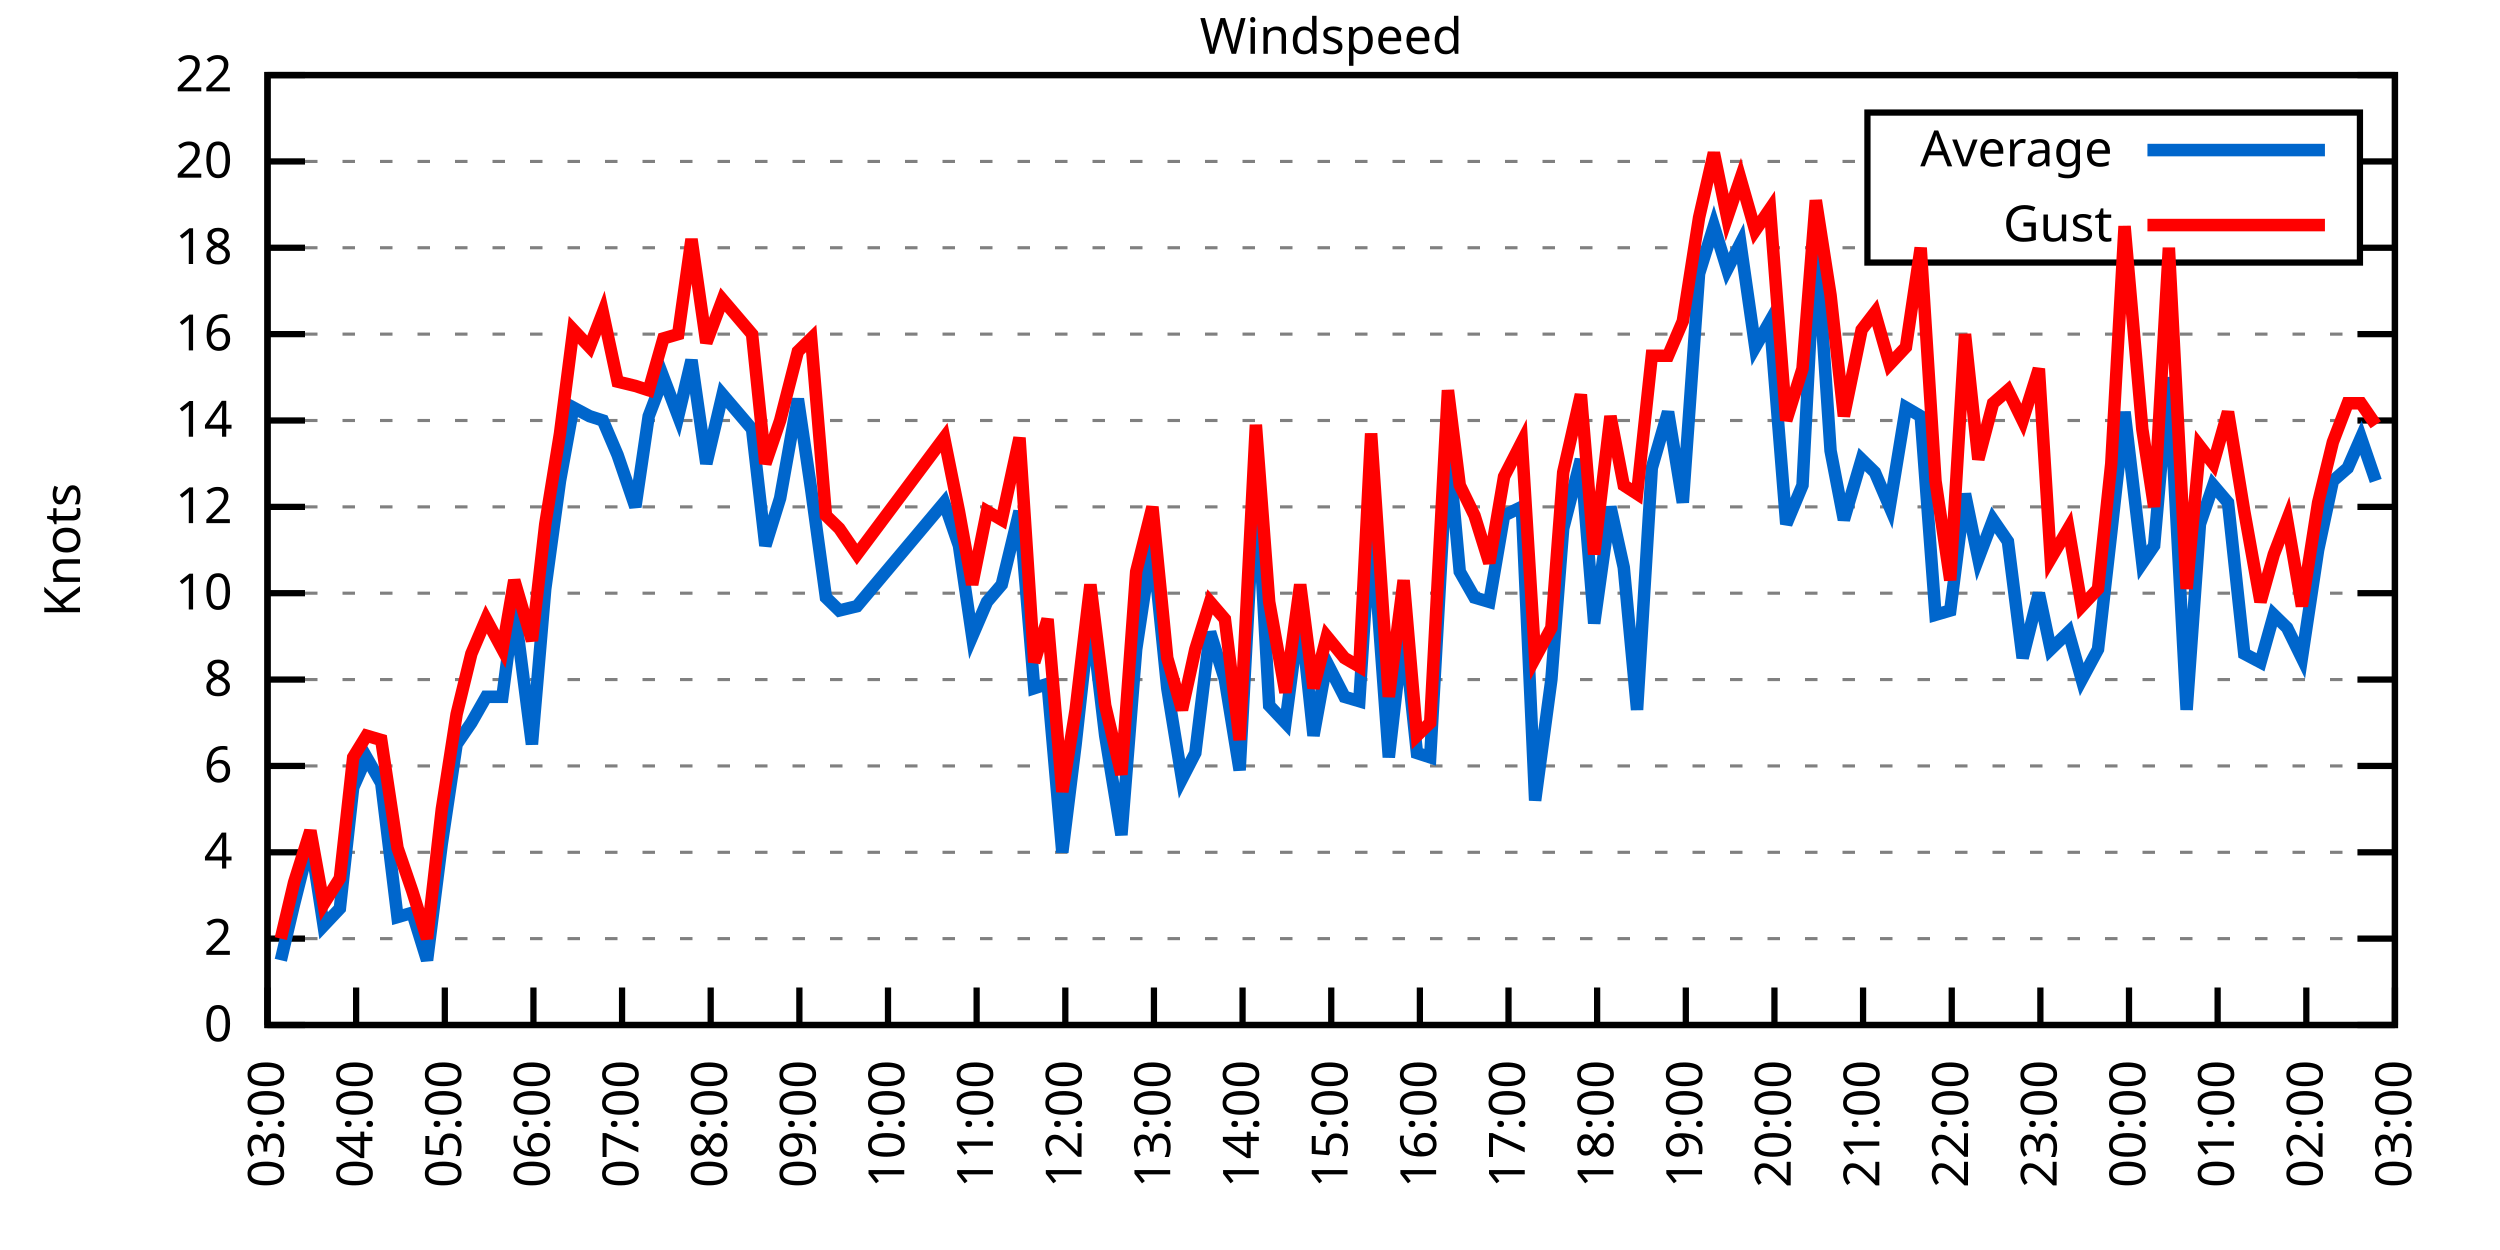
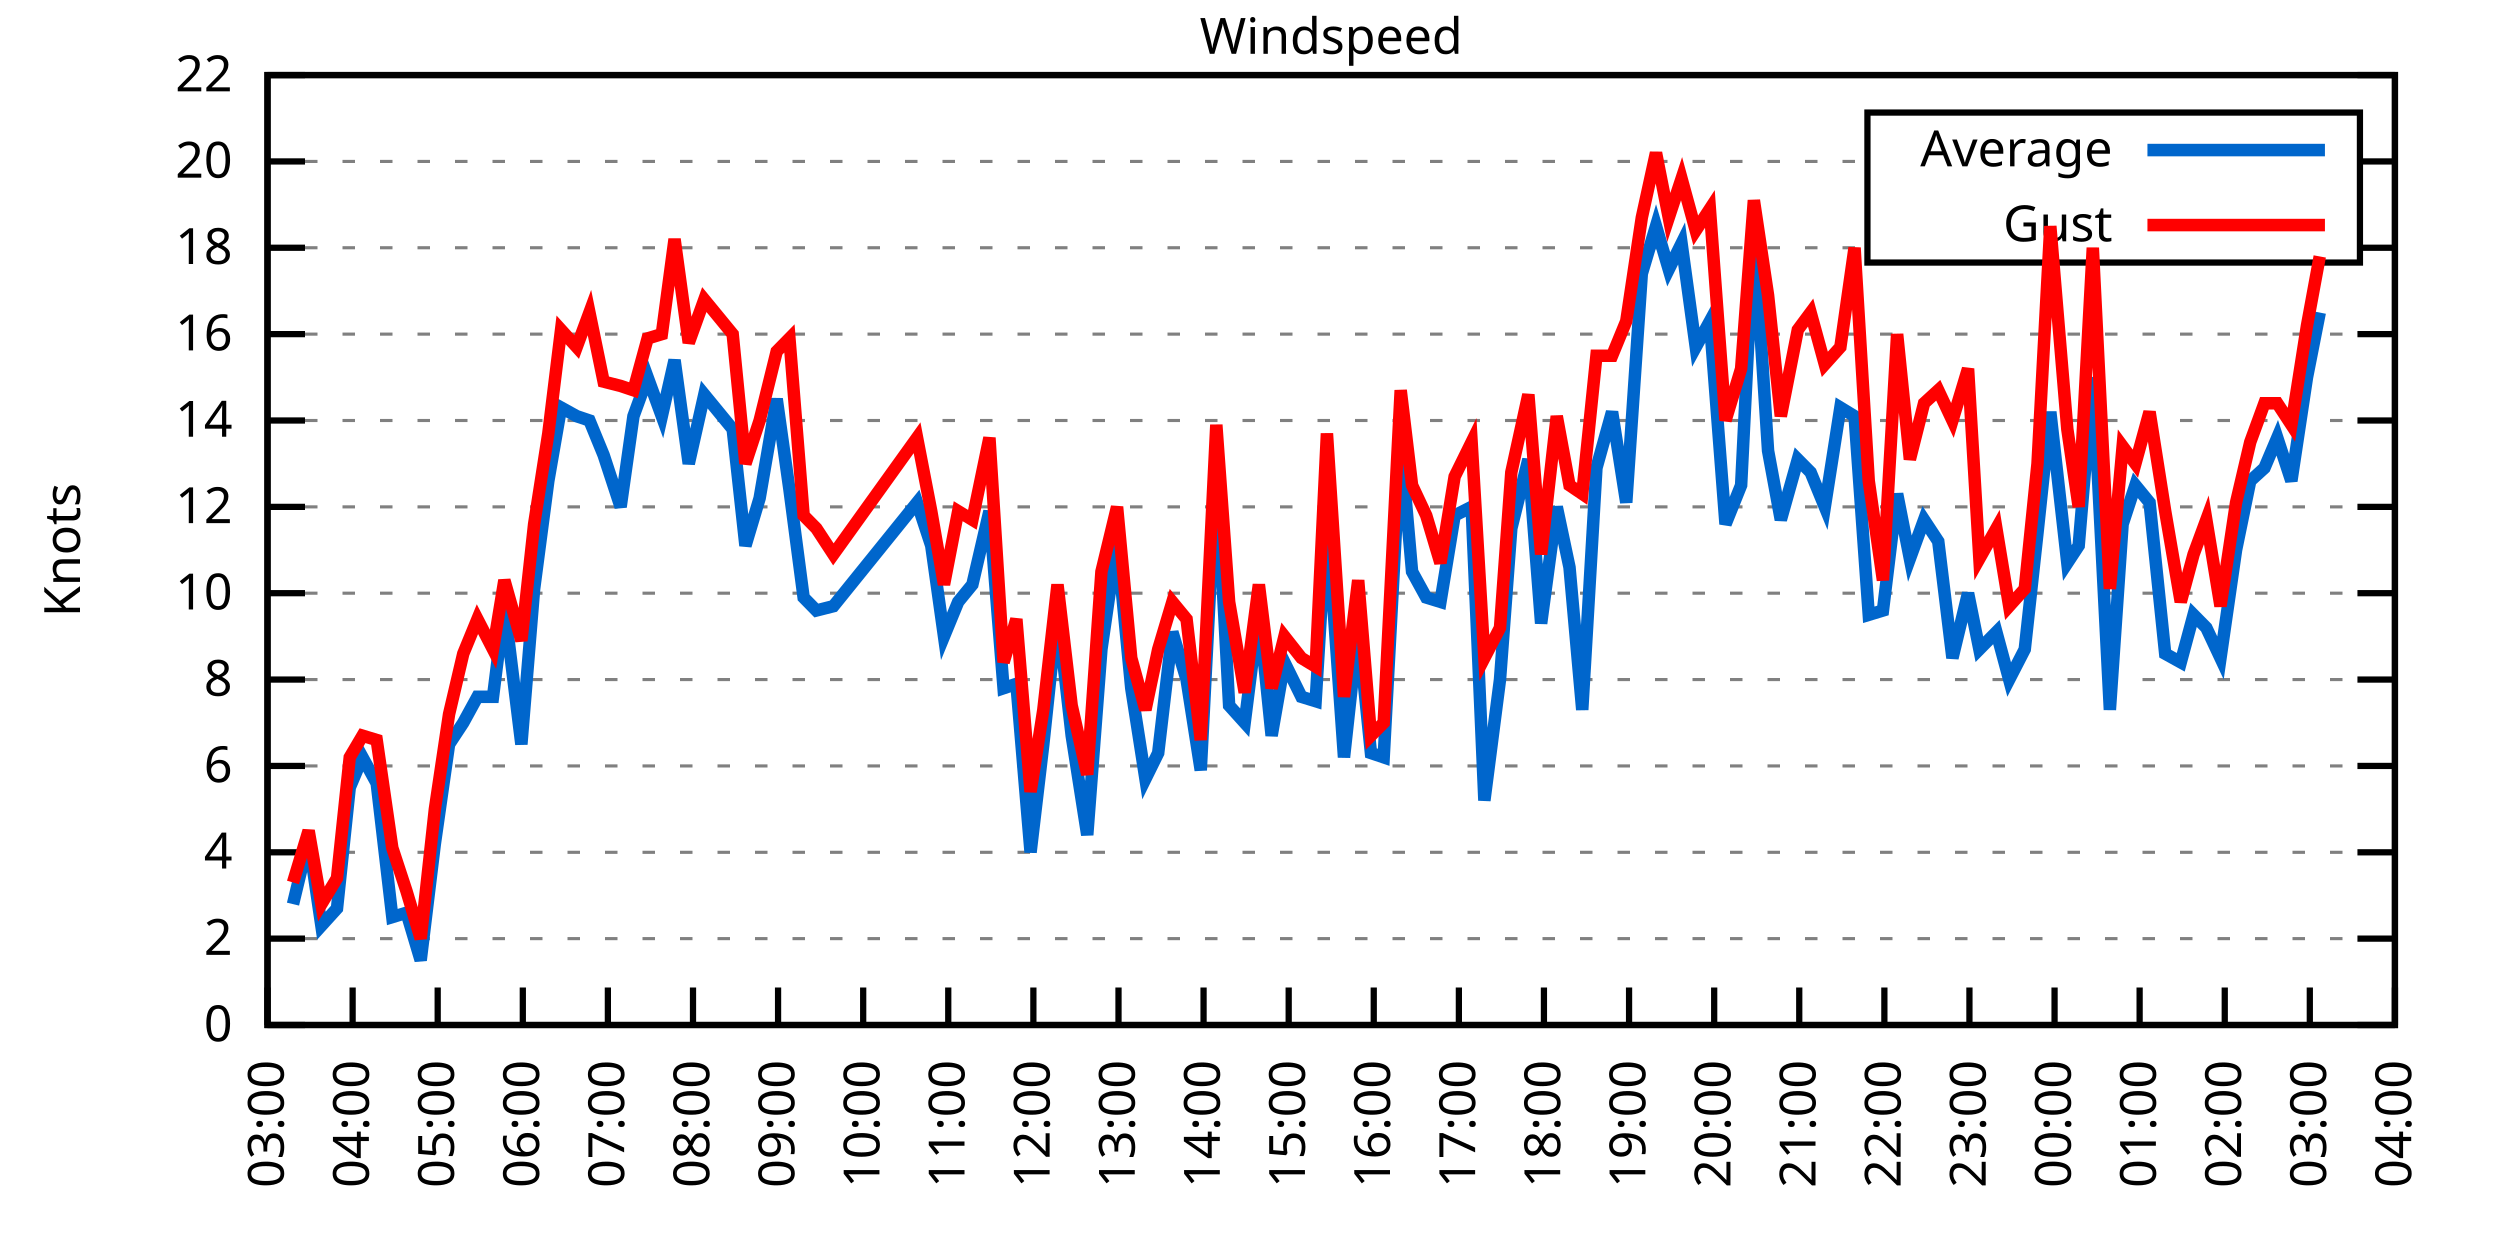
<svg xmlns="http://www.w3.org/2000/svg" xmlns:xlink="http://www.w3.org/1999/xlink" width="400" height="200" viewBox="0 0 400 200">
  <g id="gnuplot_canvas">
    <rect x="0" y="0" width="400" height="200" fill="none" />
    <defs>
      <circle id="gpDot" r="0.5" stroke-width="0.5" stroke="currentColor" />
      <path id="gpPt0" stroke-width="0.333" stroke="currentColor" d="M-1,0 h2 M0,-1 v2" />
      <path id="gpPt1" stroke-width="0.333" stroke="currentColor" d="M-1,-1 L1,1 M1,-1 L-1,1" />
      <path id="gpPt2" stroke-width="0.333" stroke="currentColor" d="M-1,0 L1,0 M0,-1 L0,1 M-1,-1 L1,1 M-1,1 L1,-1" />
      <rect id="gpPt3" stroke-width="0.333" stroke="currentColor" x="-1" y="-1" width="2" height="2" />
      <rect id="gpPt4" stroke-width="0.333" stroke="currentColor" fill="currentColor" x="-1" y="-1" width="2" height="2" />
      <circle id="gpPt5" stroke-width="0.333" stroke="currentColor" cx="0" cy="0" r="1" />
      <use xlink:href="#gpPt5" id="gpPt6" fill="currentColor" stroke="none" />
      <path id="gpPt7" stroke-width="0.333" stroke="currentColor" d="M0,-1.33 L-1.33,0.67 L1.33,0.67 z" />
      <use xlink:href="#gpPt7" id="gpPt8" fill="currentColor" stroke="none" />
      <use xlink:href="#gpPt7" id="gpPt9" stroke="currentColor" transform="rotate(180)" />
      <use xlink:href="#gpPt9" id="gpPt10" fill="currentColor" stroke="none" />
      <use xlink:href="#gpPt3" id="gpPt11" stroke="currentColor" transform="rotate(45)" />
      <use xlink:href="#gpPt11" id="gpPt12" fill="currentColor" stroke="none" />
      <path id="gpPt13" stroke-width="0.333" stroke="currentColor" d="M0,1.330 L1.265,0.411 L0.782,-1.067 L-0.782,-1.076 L-1.265,0.411 z" />
      <use xlink:href="#gpPt13" id="gpPt14" fill="currentColor" stroke="none" />
      <filter id="textbox" filterUnits="objectBoundingBox" x="0" y="0" height="1" width="1">
        <feFlood flood-color="white" flood-opacity="1" result="bgnd" />
        <feComposite in="SourceGraphic" in2="bgnd" operator="atop" />
      </filter>
      <filter id="greybox" filterUnits="objectBoundingBox" x="0" y="0" height="1" width="1">
        <feFlood flood-color="lightgrey" flood-opacity="1" result="grey" />
        <feComposite in="SourceGraphic" in2="grey" operator="atop" />
      </filter>
    </defs>
    <g fill="none" color="white" stroke="currentColor" stroke-width="1.00" stroke-linecap="butt" stroke-linejoin="miter">
</g>
    <g fill="none" color="black" stroke="currentColor" stroke-width="1.00" stroke-linecap="butt" stroke-linejoin="miter">
      <g stroke="none" shape-rendering="crispEdges">
        <polygon fill="rgb(255, 255, 255)" points="42.80,164.00 383.18,164.00 383.18,12.02 42.80,12.02 " />
      </g>
    </g>
    <g fill="none" color="black" stroke="currentColor" stroke-width="1.00" stroke-linecap="butt" stroke-linejoin="miter">
</g>
    <g fill="none" color="black" stroke="black" stroke-width="0.50" stroke-linecap="butt" stroke-linejoin="miter">
</g>
    <g fill="none" color="gray" stroke="currentColor" stroke-width="0.50" stroke-linecap="butt" stroke-linejoin="miter">
      <path stroke="gray" stroke-dasharray="2,4" class="gridline" d="M42.80,164.00 L383.19,164.00  " />
    </g>
    <g fill="none" color="gray" stroke="gray" stroke-width="1.00" stroke-linecap="butt" stroke-linejoin="miter">
</g>
    <g fill="none" color="black" stroke="currentColor" stroke-width="1.00" stroke-linecap="butt" stroke-linejoin="miter">
      <path stroke="black" d="M42.80,164.00 L48.80,164.00 M383.19,164.00 L377.19,164.00  " />
      <g transform="translate(37.20,166.60)" stroke="none" fill="black" font-family="Sans" font-size="8.00" text-anchor="end">
        <text>
          <tspan font-family="Sans"> 0</tspan>
        </text>
      </g>
    </g>
    <g fill="none" color="black" stroke="currentColor" stroke-width="1.00" stroke-linecap="butt" stroke-linejoin="miter">
</g>
    <g fill="none" color="black" stroke="black" stroke-width="0.50" stroke-linecap="butt" stroke-linejoin="miter">
</g>
    <g fill="none" color="gray" stroke="currentColor" stroke-width="0.50" stroke-linecap="butt" stroke-linejoin="miter">
      <path stroke="gray" stroke-dasharray="2,4" class="gridline" d="M42.80,150.18 L383.19,150.18  " />
    </g>
    <g fill="none" color="gray" stroke="gray" stroke-width="1.00" stroke-linecap="butt" stroke-linejoin="miter">
</g>
    <g fill="none" color="black" stroke="currentColor" stroke-width="1.00" stroke-linecap="butt" stroke-linejoin="miter">
      <path stroke="black" d="M42.80,150.18 L48.80,150.18 M383.19,150.18 L377.19,150.18  " />
      <g transform="translate(37.20,152.78)" stroke="none" fill="black" font-family="Sans" font-size="8.00" text-anchor="end">
        <text>
          <tspan font-family="Sans"> 2</tspan>
        </text>
      </g>
    </g>
    <g fill="none" color="black" stroke="currentColor" stroke-width="1.00" stroke-linecap="butt" stroke-linejoin="miter">
</g>
    <g fill="none" color="black" stroke="black" stroke-width="0.50" stroke-linecap="butt" stroke-linejoin="miter">
</g>
    <g fill="none" color="gray" stroke="currentColor" stroke-width="0.50" stroke-linecap="butt" stroke-linejoin="miter">
      <path stroke="gray" stroke-dasharray="2,4" class="gridline" d="M42.80,136.37 L383.19,136.37  " />
    </g>
    <g fill="none" color="gray" stroke="gray" stroke-width="1.00" stroke-linecap="butt" stroke-linejoin="miter">
</g>
    <g fill="none" color="black" stroke="currentColor" stroke-width="1.00" stroke-linecap="butt" stroke-linejoin="miter">
      <path stroke="black" d="M42.80,136.37 L48.80,136.37 M383.19,136.37 L377.19,136.37  " />
      <g transform="translate(37.20,138.97)" stroke="none" fill="black" font-family="Sans" font-size="8.00" text-anchor="end">
        <text>
          <tspan font-family="Sans"> 4</tspan>
        </text>
      </g>
    </g>
    <g fill="none" color="black" stroke="currentColor" stroke-width="1.00" stroke-linecap="butt" stroke-linejoin="miter">
</g>
    <g fill="none" color="black" stroke="black" stroke-width="0.50" stroke-linecap="butt" stroke-linejoin="miter">
</g>
    <g fill="none" color="gray" stroke="currentColor" stroke-width="0.50" stroke-linecap="butt" stroke-linejoin="miter">
      <path stroke="gray" stroke-dasharray="2,4" class="gridline" d="M42.80,122.55 L383.19,122.55  " />
    </g>
    <g fill="none" color="gray" stroke="gray" stroke-width="1.00" stroke-linecap="butt" stroke-linejoin="miter">
</g>
    <g fill="none" color="black" stroke="currentColor" stroke-width="1.00" stroke-linecap="butt" stroke-linejoin="miter">
      <path stroke="black" d="M42.80,122.55 L48.80,122.55 M383.19,122.55 L377.19,122.55  " />
      <g transform="translate(37.20,125.15)" stroke="none" fill="black" font-family="Sans" font-size="8.00" text-anchor="end">
        <text>
          <tspan font-family="Sans"> 6</tspan>
        </text>
      </g>
    </g>
    <g fill="none" color="black" stroke="currentColor" stroke-width="1.00" stroke-linecap="butt" stroke-linejoin="miter">
</g>
    <g fill="none" color="black" stroke="black" stroke-width="0.50" stroke-linecap="butt" stroke-linejoin="miter">
</g>
    <g fill="none" color="gray" stroke="currentColor" stroke-width="0.50" stroke-linecap="butt" stroke-linejoin="miter">
      <path stroke="gray" stroke-dasharray="2,4" class="gridline" d="M42.80,108.73 L383.19,108.73  " />
    </g>
    <g fill="none" color="gray" stroke="gray" stroke-width="1.00" stroke-linecap="butt" stroke-linejoin="miter">
</g>
    <g fill="none" color="black" stroke="currentColor" stroke-width="1.00" stroke-linecap="butt" stroke-linejoin="miter">
      <path stroke="black" d="M42.80,108.73 L48.80,108.73 M383.19,108.73 L377.19,108.73  " />
      <g transform="translate(37.20,111.33)" stroke="none" fill="black" font-family="Sans" font-size="8.00" text-anchor="end">
        <text>
          <tspan font-family="Sans"> 8</tspan>
        </text>
      </g>
    </g>
    <g fill="none" color="black" stroke="currentColor" stroke-width="1.00" stroke-linecap="butt" stroke-linejoin="miter">
</g>
    <g fill="none" color="black" stroke="black" stroke-width="0.50" stroke-linecap="butt" stroke-linejoin="miter">
</g>
    <g fill="none" color="gray" stroke="currentColor" stroke-width="0.50" stroke-linecap="butt" stroke-linejoin="miter">
      <path stroke="gray" stroke-dasharray="2,4" class="gridline" d="M42.80,94.91 L383.19,94.91  " />
    </g>
    <g fill="none" color="gray" stroke="gray" stroke-width="1.00" stroke-linecap="butt" stroke-linejoin="miter">
</g>
    <g fill="none" color="black" stroke="currentColor" stroke-width="1.00" stroke-linecap="butt" stroke-linejoin="miter">
      <path stroke="black" d="M42.80,94.91 L48.80,94.91 M383.19,94.91 L377.19,94.91  " />
      <g transform="translate(37.20,97.51)" stroke="none" fill="black" font-family="Sans" font-size="8.00" text-anchor="end">
        <text>
          <tspan font-family="Sans"> 10</tspan>
        </text>
      </g>
    </g>
    <g fill="none" color="black" stroke="currentColor" stroke-width="1.00" stroke-linecap="butt" stroke-linejoin="miter">
</g>
    <g fill="none" color="black" stroke="black" stroke-width="0.50" stroke-linecap="butt" stroke-linejoin="miter">
</g>
    <g fill="none" color="gray" stroke="currentColor" stroke-width="0.50" stroke-linecap="butt" stroke-linejoin="miter">
      <path stroke="gray" stroke-dasharray="2,4" class="gridline" d="M42.80,81.10 L383.19,81.10  " />
    </g>
    <g fill="none" color="gray" stroke="gray" stroke-width="1.00" stroke-linecap="butt" stroke-linejoin="miter">
</g>
    <g fill="none" color="black" stroke="currentColor" stroke-width="1.00" stroke-linecap="butt" stroke-linejoin="miter">
      <path stroke="black" d="M42.80,81.10 L48.80,81.10 M383.19,81.10 L377.19,81.10  " />
      <g transform="translate(37.20,83.70)" stroke="none" fill="black" font-family="Sans" font-size="8.00" text-anchor="end">
        <text>
          <tspan font-family="Sans"> 12</tspan>
        </text>
      </g>
    </g>
    <g fill="none" color="black" stroke="currentColor" stroke-width="1.00" stroke-linecap="butt" stroke-linejoin="miter">
</g>
    <g fill="none" color="black" stroke="black" stroke-width="0.50" stroke-linecap="butt" stroke-linejoin="miter">
</g>
    <g fill="none" color="gray" stroke="currentColor" stroke-width="0.50" stroke-linecap="butt" stroke-linejoin="miter">
      <path stroke="gray" stroke-dasharray="2,4" class="gridline" d="M42.80,67.28 L383.19,67.28  " />
    </g>
    <g fill="none" color="gray" stroke="gray" stroke-width="1.00" stroke-linecap="butt" stroke-linejoin="miter">
</g>
    <g fill="none" color="black" stroke="currentColor" stroke-width="1.00" stroke-linecap="butt" stroke-linejoin="miter">
      <path stroke="black" d="M42.80,67.28 L48.80,67.28 M383.19,67.28 L377.19,67.28  " />
      <g transform="translate(37.20,69.88)" stroke="none" fill="black" font-family="Sans" font-size="8.00" text-anchor="end">
        <text>
          <tspan font-family="Sans"> 14</tspan>
        </text>
      </g>
    </g>
    <g fill="none" color="black" stroke="currentColor" stroke-width="1.00" stroke-linecap="butt" stroke-linejoin="miter">
</g>
    <g fill="none" color="black" stroke="black" stroke-width="0.50" stroke-linecap="butt" stroke-linejoin="miter">
</g>
    <g fill="none" color="gray" stroke="currentColor" stroke-width="0.50" stroke-linecap="butt" stroke-linejoin="miter">
      <path stroke="gray" stroke-dasharray="2,4" class="gridline" d="M42.80,53.46 L383.19,53.46  " />
    </g>
    <g fill="none" color="gray" stroke="gray" stroke-width="1.00" stroke-linecap="butt" stroke-linejoin="miter">
</g>
    <g fill="none" color="black" stroke="currentColor" stroke-width="1.00" stroke-linecap="butt" stroke-linejoin="miter">
      <path stroke="black" d="M42.80,53.46 L48.80,53.46 M383.19,53.46 L377.19,53.46  " />
      <g transform="translate(37.20,56.06)" stroke="none" fill="black" font-family="Sans" font-size="8.00" text-anchor="end">
        <text>
          <tspan font-family="Sans"> 16</tspan>
        </text>
      </g>
    </g>
    <g fill="none" color="black" stroke="currentColor" stroke-width="1.00" stroke-linecap="butt" stroke-linejoin="miter">
</g>
    <g fill="none" color="black" stroke="black" stroke-width="0.50" stroke-linecap="butt" stroke-linejoin="miter">
</g>
    <g fill="none" color="gray" stroke="currentColor" stroke-width="0.50" stroke-linecap="butt" stroke-linejoin="miter">
      <path stroke="gray" stroke-dasharray="2,4" class="gridline" d="M42.80,39.64 L298.79,39.64 M377.59,39.64 L383.19,39.64  " />
    </g>
    <g fill="none" color="gray" stroke="gray" stroke-width="1.00" stroke-linecap="butt" stroke-linejoin="miter">
</g>
    <g fill="none" color="black" stroke="currentColor" stroke-width="1.00" stroke-linecap="butt" stroke-linejoin="miter">
      <path stroke="black" d="M42.80,39.64 L48.80,39.64 M383.19,39.64 L377.19,39.64  " />
      <g transform="translate(37.20,42.24)" stroke="none" fill="black" font-family="Sans" font-size="8.00" text-anchor="end">
        <text>
          <tspan font-family="Sans"> 18</tspan>
        </text>
      </g>
    </g>
    <g fill="none" color="black" stroke="currentColor" stroke-width="1.00" stroke-linecap="butt" stroke-linejoin="miter">
</g>
    <g fill="none" color="black" stroke="black" stroke-width="0.50" stroke-linecap="butt" stroke-linejoin="miter">
</g>
    <g fill="none" color="gray" stroke="currentColor" stroke-width="0.50" stroke-linecap="butt" stroke-linejoin="miter">
      <path stroke="gray" stroke-dasharray="2,4" class="gridline" d="M42.80,25.83 L298.79,25.83 M377.59,25.83 L383.19,25.83  " />
    </g>
    <g fill="none" color="gray" stroke="gray" stroke-width="1.00" stroke-linecap="butt" stroke-linejoin="miter">
</g>
    <g fill="none" color="black" stroke="currentColor" stroke-width="1.00" stroke-linecap="butt" stroke-linejoin="miter">
      <path stroke="black" d="M42.80,25.83 L48.80,25.83 M383.19,25.83 L377.19,25.83  " />
      <g transform="translate(37.20,28.43)" stroke="none" fill="black" font-family="Sans" font-size="8.00" text-anchor="end">
        <text>
          <tspan font-family="Sans"> 20</tspan>
        </text>
      </g>
    </g>
    <g fill="none" color="black" stroke="currentColor" stroke-width="1.00" stroke-linecap="butt" stroke-linejoin="miter">
</g>
    <g fill="none" color="black" stroke="black" stroke-width="0.50" stroke-linecap="butt" stroke-linejoin="miter">
</g>
    <g fill="none" color="gray" stroke="currentColor" stroke-width="0.50" stroke-linecap="butt" stroke-linejoin="miter">
      <path stroke="gray" stroke-dasharray="2,4" class="gridline" d="M42.80,12.01 L383.19,12.01  " />
    </g>
    <g fill="none" color="gray" stroke="gray" stroke-width="1.00" stroke-linecap="butt" stroke-linejoin="miter">
</g>
    <g fill="none" color="black" stroke="currentColor" stroke-width="1.00" stroke-linecap="butt" stroke-linejoin="miter">
      <path stroke="black" d="M42.80,12.01 L48.80,12.01 M383.19,12.01 L377.19,12.01  " />
      <g transform="translate(37.20,14.61)" stroke="none" fill="black" font-family="Sans" font-size="8.00" text-anchor="end">
        <text>
          <tspan font-family="Sans"> 22</tspan>
        </text>
      </g>
    </g>
    <g fill="none" color="black" stroke="currentColor" stroke-width="1.00" stroke-linecap="butt" stroke-linejoin="miter">
      <path stroke="black" d="M42.80,164.00 L42.80,158.00  " />
      <g transform="translate(45.40,169.60) rotate(270.00)" stroke="none" fill="black" font-family="Sans" font-size="8.00" text-anchor="end">
        <text>
          <tspan font-family="Sans">03:00</tspan>
        </text>
      </g>
    </g>
    <g fill="none" color="black" stroke="currentColor" stroke-width="1.00" stroke-linecap="butt" stroke-linejoin="miter">
-       <path stroke="black" d="M56.98,164.00 L56.98,158.00  " />
-       <g transform="translate(59.58,169.60) rotate(270.00)" stroke="none" fill="black" font-family="Sans" font-size="8.00" text-anchor="end">
+       <path stroke="black" d="M56.42,164.00 L56.42,158.00  " />
+       <g transform="translate(59.02,169.60) rotate(270.00)" stroke="none" fill="black" font-family="Sans" font-size="8.00" text-anchor="end">
        <text>
          <tspan font-family="Sans">04:00</tspan>
        </text>
      </g>
    </g>
    <g fill="none" color="black" stroke="currentColor" stroke-width="1.00" stroke-linecap="butt" stroke-linejoin="miter">
-       <path stroke="black" d="M71.17,164.00 L71.17,158.00  " />
-       <g transform="translate(73.77,169.60) rotate(270.00)" stroke="none" fill="black" font-family="Sans" font-size="8.00" text-anchor="end">
+       <path stroke="black" d="M70.03,164.00 L70.03,158.00  " />
+       <g transform="translate(72.63,169.60) rotate(270.00)" stroke="none" fill="black" font-family="Sans" font-size="8.00" text-anchor="end">
        <text>
          <tspan font-family="Sans">05:00</tspan>
        </text>
      </g>
    </g>
    <g fill="none" color="black" stroke="currentColor" stroke-width="1.00" stroke-linecap="butt" stroke-linejoin="miter">
-       <path stroke="black" d="M85.35,164.00 L85.35,158.00  " />
-       <g transform="translate(87.95,169.60) rotate(270.00)" stroke="none" fill="black" font-family="Sans" font-size="8.00" text-anchor="end">
+       <path stroke="black" d="M83.65,164.00 L83.65,158.00  " />
+       <g transform="translate(86.25,169.60) rotate(270.00)" stroke="none" fill="black" font-family="Sans" font-size="8.00" text-anchor="end">
        <text>
          <tspan font-family="Sans">06:00</tspan>
        </text>
      </g>
    </g>
    <g fill="none" color="black" stroke="currentColor" stroke-width="1.00" stroke-linecap="butt" stroke-linejoin="miter">
-       <path stroke="black" d="M99.53,164.00 L99.53,158.00  " />
-       <g transform="translate(102.13,169.60) rotate(270.00)" stroke="none" fill="black" font-family="Sans" font-size="8.00" text-anchor="end">
+       <path stroke="black" d="M97.26,164.00 L97.26,158.00  " />
+       <g transform="translate(99.86,169.60) rotate(270.00)" stroke="none" fill="black" font-family="Sans" font-size="8.00" text-anchor="end">
        <text>
          <tspan font-family="Sans">07:00</tspan>
        </text>
      </g>
    </g>
    <g fill="none" color="black" stroke="currentColor" stroke-width="1.00" stroke-linecap="butt" stroke-linejoin="miter">
-       <path stroke="black" d="M113.71,164.00 L113.71,158.00  " />
-       <g transform="translate(116.31,169.60) rotate(270.00)" stroke="none" fill="black" font-family="Sans" font-size="8.00" text-anchor="end">
+       <path stroke="black" d="M110.88,164.00 L110.88,158.00  " />
+       <g transform="translate(113.48,169.60) rotate(270.00)" stroke="none" fill="black" font-family="Sans" font-size="8.00" text-anchor="end">
        <text>
          <tspan font-family="Sans">08:00</tspan>
        </text>
      </g>
    </g>
    <g fill="none" color="black" stroke="currentColor" stroke-width="1.00" stroke-linecap="butt" stroke-linejoin="miter">
-       <path stroke="black" d="M127.90,164.00 L127.90,158.00  " />
-       <g transform="translate(130.50,169.60) rotate(270.00)" stroke="none" fill="black" font-family="Sans" font-size="8.00" text-anchor="end">
+       <path stroke="black" d="M124.49,164.00 L124.49,158.00  " />
+       <g transform="translate(127.09,169.60) rotate(270.00)" stroke="none" fill="black" font-family="Sans" font-size="8.00" text-anchor="end">
        <text>
          <tspan font-family="Sans">09:00</tspan>
        </text>
      </g>
    </g>
    <g fill="none" color="black" stroke="currentColor" stroke-width="1.00" stroke-linecap="butt" stroke-linejoin="miter">
-       <path stroke="black" d="M142.08,164.00 L142.08,158.00  " />
-       <g transform="translate(144.68,169.60) rotate(270.00)" stroke="none" fill="black" font-family="Sans" font-size="8.00" text-anchor="end">
+       <path stroke="black" d="M138.11,164.00 L138.11,158.00  " />
+       <g transform="translate(140.71,169.60) rotate(270.00)" stroke="none" fill="black" font-family="Sans" font-size="8.00" text-anchor="end">
        <text>
          <tspan font-family="Sans">10:00</tspan>
        </text>
      </g>
    </g>
    <g fill="none" color="black" stroke="currentColor" stroke-width="1.00" stroke-linecap="butt" stroke-linejoin="miter">
-       <path stroke="black" d="M156.26,164.00 L156.26,158.00  " />
-       <g transform="translate(158.86,169.60) rotate(270.00)" stroke="none" fill="black" font-family="Sans" font-size="8.00" text-anchor="end">
+       <path stroke="black" d="M151.72,164.00 L151.72,158.00  " />
+       <g transform="translate(154.32,169.60) rotate(270.00)" stroke="none" fill="black" font-family="Sans" font-size="8.00" text-anchor="end">
        <text>
          <tspan font-family="Sans">11:00</tspan>
        </text>
      </g>
    </g>
    <g fill="none" color="black" stroke="currentColor" stroke-width="1.00" stroke-linecap="butt" stroke-linejoin="miter">
-       <path stroke="black" d="M170.45,164.00 L170.45,158.00  " />
-       <g transform="translate(173.05,169.60) rotate(270.00)" stroke="none" fill="black" font-family="Sans" font-size="8.00" text-anchor="end">
+       <path stroke="black" d="M165.34,164.00 L165.34,158.00  " />
+       <g transform="translate(167.94,169.60) rotate(270.00)" stroke="none" fill="black" font-family="Sans" font-size="8.00" text-anchor="end">
        <text>
          <tspan font-family="Sans">12:00</tspan>
        </text>
      </g>
    </g>
    <g fill="none" color="black" stroke="currentColor" stroke-width="1.00" stroke-linecap="butt" stroke-linejoin="miter">
-       <path stroke="black" d="M184.63,164.00 L184.63,158.00  " />
-       <g transform="translate(187.23,169.60) rotate(270.00)" stroke="none" fill="black" font-family="Sans" font-size="8.00" text-anchor="end">
+       <path stroke="black" d="M178.96,164.00 L178.96,158.00  " />
+       <g transform="translate(181.56,169.60) rotate(270.00)" stroke="none" fill="black" font-family="Sans" font-size="8.00" text-anchor="end">
        <text>
          <tspan font-family="Sans">13:00</tspan>
        </text>
      </g>
    </g>
    <g fill="none" color="black" stroke="currentColor" stroke-width="1.00" stroke-linecap="butt" stroke-linejoin="miter">
-       <path stroke="black" d="M198.81,164.00 L198.81,158.00  " />
-       <g transform="translate(201.41,169.60) rotate(270.00)" stroke="none" fill="black" font-family="Sans" font-size="8.00" text-anchor="end">
+       <path stroke="black" d="M192.57,164.00 L192.57,158.00  " />
+       <g transform="translate(195.17,169.60) rotate(270.00)" stroke="none" fill="black" font-family="Sans" font-size="8.00" text-anchor="end">
        <text>
          <tspan font-family="Sans">14:00</tspan>
        </text>
      </g>
    </g>
    <g fill="none" color="black" stroke="currentColor" stroke-width="1.00" stroke-linecap="butt" stroke-linejoin="miter">
-       <path stroke="black" d="M213.00,164.00 L213.00,158.00  " />
-       <g transform="translate(215.60,169.60) rotate(270.00)" stroke="none" fill="black" font-family="Sans" font-size="8.00" text-anchor="end">
+       <path stroke="black" d="M206.19,164.00 L206.19,158.00  " />
+       <g transform="translate(208.79,169.60) rotate(270.00)" stroke="none" fill="black" font-family="Sans" font-size="8.00" text-anchor="end">
        <text>
          <tspan font-family="Sans">15:00</tspan>
        </text>
      </g>
    </g>
    <g fill="none" color="black" stroke="currentColor" stroke-width="1.00" stroke-linecap="butt" stroke-linejoin="miter">
-       <path stroke="black" d="M227.18,164.00 L227.18,158.00  " />
-       <g transform="translate(229.78,169.60) rotate(270.00)" stroke="none" fill="black" font-family="Sans" font-size="8.00" text-anchor="end">
+       <path stroke="black" d="M219.80,164.00 L219.80,158.00  " />
+       <g transform="translate(222.40,169.60) rotate(270.00)" stroke="none" fill="black" font-family="Sans" font-size="8.00" text-anchor="end">
        <text>
          <tspan font-family="Sans">16:00</tspan>
        </text>
      </g>
    </g>
    <g fill="none" color="black" stroke="currentColor" stroke-width="1.00" stroke-linecap="butt" stroke-linejoin="miter">
-       <path stroke="black" d="M241.36,164.00 L241.36,158.00  " />
-       <g transform="translate(243.96,169.60) rotate(270.00)" stroke="none" fill="black" font-family="Sans" font-size="8.00" text-anchor="end">
+       <path stroke="black" d="M233.42,164.00 L233.42,158.00  " />
+       <g transform="translate(236.02,169.60) rotate(270.00)" stroke="none" fill="black" font-family="Sans" font-size="8.00" text-anchor="end">
        <text>
          <tspan font-family="Sans">17:00</tspan>
        </text>
      </g>
    </g>
    <g fill="none" color="black" stroke="currentColor" stroke-width="1.00" stroke-linecap="butt" stroke-linejoin="miter">
-       <path stroke="black" d="M255.54,164.00 L255.54,158.00  " />
-       <g transform="translate(258.14,169.60) rotate(270.00)" stroke="none" fill="black" font-family="Sans" font-size="8.00" text-anchor="end">
+       <path stroke="black" d="M247.03,164.00 L247.03,158.00  " />
+       <g transform="translate(249.63,169.60) rotate(270.00)" stroke="none" fill="black" font-family="Sans" font-size="8.00" text-anchor="end">
        <text>
          <tspan font-family="Sans">18:00</tspan>
        </text>
      </g>
    </g>
    <g fill="none" color="black" stroke="currentColor" stroke-width="1.00" stroke-linecap="butt" stroke-linejoin="miter">
-       <path stroke="black" d="M269.73,164.00 L269.73,158.00  " />
-       <g transform="translate(272.33,169.60) rotate(270.00)" stroke="none" fill="black" font-family="Sans" font-size="8.00" text-anchor="end">
+       <path stroke="black" d="M260.65,164.00 L260.65,158.00  " />
+       <g transform="translate(263.25,169.60) rotate(270.00)" stroke="none" fill="black" font-family="Sans" font-size="8.00" text-anchor="end">
        <text>
          <tspan font-family="Sans">19:00</tspan>
        </text>
      </g>
    </g>
    <g fill="none" color="black" stroke="currentColor" stroke-width="1.00" stroke-linecap="butt" stroke-linejoin="miter">
-       <path stroke="black" d="M283.91,164.00 L283.91,158.00  " />
-       <g transform="translate(286.51,169.60) rotate(270.00)" stroke="none" fill="black" font-family="Sans" font-size="8.00" text-anchor="end">
+       <path stroke="black" d="M274.27,164.00 L274.27,158.00  " />
+       <g transform="translate(276.87,169.60) rotate(270.00)" stroke="none" fill="black" font-family="Sans" font-size="8.00" text-anchor="end">
        <text>
          <tspan font-family="Sans">20:00</tspan>
        </text>
      </g>
    </g>
    <g fill="none" color="black" stroke="currentColor" stroke-width="1.00" stroke-linecap="butt" stroke-linejoin="miter">
-       <path stroke="black" d="M298.09,164.00 L298.09,158.00  " />
-       <g transform="translate(300.69,169.60) rotate(270.00)" stroke="none" fill="black" font-family="Sans" font-size="8.00" text-anchor="end">
+       <path stroke="black" d="M287.88,164.00 L287.88,158.00  " />
+       <g transform="translate(290.48,169.60) rotate(270.00)" stroke="none" fill="black" font-family="Sans" font-size="8.00" text-anchor="end">
        <text>
          <tspan font-family="Sans">21:00</tspan>
        </text>
      </g>
    </g>
    <g fill="none" color="black" stroke="currentColor" stroke-width="1.00" stroke-linecap="butt" stroke-linejoin="miter">
-       <path stroke="black" d="M312.28,164.00 L312.28,158.00  " />
-       <g transform="translate(314.88,169.60) rotate(270.00)" stroke="none" fill="black" font-family="Sans" font-size="8.00" text-anchor="end">
+       <path stroke="black" d="M301.50,164.00 L301.50,158.00  " />
+       <g transform="translate(304.10,169.60) rotate(270.00)" stroke="none" fill="black" font-family="Sans" font-size="8.00" text-anchor="end">
        <text>
          <tspan font-family="Sans">22:00</tspan>
        </text>
      </g>
    </g>
    <g fill="none" color="black" stroke="currentColor" stroke-width="1.00" stroke-linecap="butt" stroke-linejoin="miter">
-       <path stroke="black" d="M326.46,164.00 L326.46,158.00  " />
-       <g transform="translate(329.06,169.60) rotate(270.00)" stroke="none" fill="black" font-family="Sans" font-size="8.00" text-anchor="end">
+       <path stroke="black" d="M315.11,164.00 L315.11,158.00  " />
+       <g transform="translate(317.71,169.60) rotate(270.00)" stroke="none" fill="black" font-family="Sans" font-size="8.00" text-anchor="end">
        <text>
          <tspan font-family="Sans">23:00</tspan>
        </text>
      </g>
    </g>
    <g fill="none" color="black" stroke="currentColor" stroke-width="1.00" stroke-linecap="butt" stroke-linejoin="miter">
-       <path stroke="black" d="M340.64,164.00 L340.64,158.00  " />
-       <g transform="translate(343.24,169.60) rotate(270.00)" stroke="none" fill="black" font-family="Sans" font-size="8.00" text-anchor="end">
+       <path stroke="black" d="M328.73,164.00 L328.73,158.00  " />
+       <g transform="translate(331.33,169.60) rotate(270.00)" stroke="none" fill="black" font-family="Sans" font-size="8.00" text-anchor="end">
        <text>
          <tspan font-family="Sans">00:00</tspan>
        </text>
      </g>
    </g>
    <g fill="none" color="black" stroke="currentColor" stroke-width="1.00" stroke-linecap="butt" stroke-linejoin="miter">
-       <path stroke="black" d="M354.82,164.00 L354.82,158.00  " />
-       <g transform="translate(357.42,169.60) rotate(270.00)" stroke="none" fill="black" font-family="Sans" font-size="8.00" text-anchor="end">
+       <path stroke="black" d="M342.34,164.00 L342.34,158.00  " />
+       <g transform="translate(344.94,169.60) rotate(270.00)" stroke="none" fill="black" font-family="Sans" font-size="8.00" text-anchor="end">
        <text>
          <tspan font-family="Sans">01:00</tspan>
        </text>
      </g>
    </g>
    <g fill="none" color="black" stroke="currentColor" stroke-width="1.00" stroke-linecap="butt" stroke-linejoin="miter">
-       <path stroke="black" d="M369.01,164.00 L369.01,158.00  " />
-       <g transform="translate(371.61,169.60) rotate(270.00)" stroke="none" fill="black" font-family="Sans" font-size="8.00" text-anchor="end">
+       <path stroke="black" d="M355.96,164.00 L355.96,158.00  " />
+       <g transform="translate(358.56,169.60) rotate(270.00)" stroke="none" fill="black" font-family="Sans" font-size="8.00" text-anchor="end">
        <text>
          <tspan font-family="Sans">02:00</tspan>
+         </text>
+       </g>
+     </g>
+     <g fill="none" color="black" stroke="currentColor" stroke-width="1.00" stroke-linecap="butt" stroke-linejoin="miter">
+       <path stroke="black" d="M369.57,164.00 L369.57,158.00  " />
+       <g transform="translate(372.17,169.60) rotate(270.00)" stroke="none" fill="black" font-family="Sans" font-size="8.00" text-anchor="end">
+         <text>
+           <tspan font-family="Sans">03:00</tspan>
        </text>
      </g>
    </g>
    <g fill="none" color="black" stroke="currentColor" stroke-width="1.00" stroke-linecap="butt" stroke-linejoin="miter">
      <path stroke="black" d="M383.19,164.00 L383.19,158.00  " />
      <g transform="translate(385.79,169.60) rotate(270.00)" stroke="none" fill="black" font-family="Sans" font-size="8.00" text-anchor="end">
        <text>
-           <tspan font-family="Sans">03:00</tspan>
+           <tspan font-family="Sans">04:00</tspan>
        </text>
      </g>
    </g>
    <g fill="none" color="black" stroke="currentColor" stroke-width="1.00" stroke-linecap="butt" stroke-linejoin="miter">
</g>
    <g fill="none" color="black" stroke="currentColor" stroke-width="1.00" stroke-linecap="butt" stroke-linejoin="miter">
      <path stroke="black" d="M42.80,12.01 L42.80,164.00 L383.19,164.00 L383.19,12.01 L42.80,12.01 Z  " />
    </g>
    <g fill="none" color="black" stroke="currentColor" stroke-width="1.00" stroke-linecap="butt" stroke-linejoin="miter">
</g>
    <g fill="none" color="black" stroke="currentColor" stroke-width="1.00" stroke-linecap="butt" stroke-linejoin="miter">
      <path stroke="black" d="M298.79,42.01 L298.79,18.01 L377.59,18.01 L377.59,42.01 L298.79,42.01 Z  " />
    </g>
    <g id="Windspeed_plot_1">
      <g fill="none" color="white" stroke="black" stroke-width="2.00" stroke-linecap="butt" stroke-linejoin="miter">
</g>
      <g fill="none" color="black" stroke="currentColor" stroke-width="2.00" stroke-linecap="butt" stroke-linejoin="miter">
        <g transform="translate(337.99,26.61)" stroke="none" fill="black" font-family="Sans" font-size="8.00" text-anchor="end">
          <text>
            <tspan font-family="Sans">Average</tspan>
          </text>
        </g>
      </g>
      <g fill="none" color="black" stroke="currentColor" stroke-width="2.00" stroke-linecap="butt" stroke-linejoin="miter">
-         <path stroke="rgb(  0, 102, 204)" d="M343.59,24.01 L371.99,24.01 M44.93,153.64 L47.05,144.66 L49.66,134.29 L51.78,148.11 L54.38,145.35 L56.51,126.00   L58.64,121.17 L61.00,125.31 L63.60,146.73 L65.97,146.04 L68.33,153.64 L70.69,134.98 L73.06,119.09 L75.42,115.64   L77.78,111.49 L80.38,111.49 L82.28,96.99 L85.11,119.09 L87.24,94.22 L89.60,76.95 L91.73,65.21 L94.33,66.59   L96.46,67.28 L98.82,72.81 L101.66,81.10 L103.79,66.59 L106.15,60.37 L108.51,66.59 L110.64,57.61 L113.01,74.19   L115.61,63.13 L120.33,68.66 L122.46,87.31 L124.82,79.71 L127.66,63.82 L129.79,78.33 L132.15,95.60 L134.28,97.68   L137.12,96.99 L151.06,80.41 L153.43,87.31 L155.55,101.82 L157.92,96.30 L160.28,93.53 L163.12,81.79 L165.48,110.11   L167.61,109.42 L169.97,136.37 L172.10,119.09 L174.46,97.68 L176.83,117.71 L179.43,133.60 L181.79,103.89 L184.39,86.62   L186.76,110.11 L189.12,124.62 L191.25,120.48 L193.61,101.13 L195.98,108.73 L198.34,123.24 L200.94,74.88 L203.07,112.88   L205.67,115.64 L208.03,97.68 L210.16,117.71 L212.29,105.97 L215.12,111.49 L217.49,112.19 L219.38,82.48 L222.21,121.17   L224.58,100.44 L226.71,120.48 L228.83,121.17 L231.67,70.73 L233.56,91.46 L235.92,95.60 L238.29,96.30 L240.65,82.48   L243.49,81.10 L245.62,128.08 L248.22,108.73 L250.11,84.55 L252.94,73.50 L255.07,99.75 L257.67,81.10 L259.80,90.77   L261.93,113.57 L264.29,74.88 L266.89,65.90 L269.25,80.41 L271.85,43.79 L274.22,36.19 L276.35,43.10 L278.47,38.95   L280.84,55.53 L283.20,51.39 L285.80,83.86 L288.40,77.64 L290.53,36.88 L292.89,72.12 L295.02,83.17 L297.86,73.50   L299.98,75.57 L302.35,81.10 L304.95,65.21 L307.31,66.59 L309.68,98.37 L312.04,97.68 L314.40,79.02 L316.53,89.39   L318.89,83.17 L321.26,86.62 L323.62,105.28 L326.22,94.91 L328.11,103.89 L330.95,101.13 L333.08,108.73 L335.68,103.89   L337.80,85.24 L339.93,65.90 L342.77,90.08 L344.66,87.31 L347.02,60.37 L349.86,113.57 L351.99,83.86 L354.12,77.64   L356.48,80.41 L359.08,104.59 L361.68,105.97 L363.81,98.37 L365.93,100.44 L368.30,105.28 L370.90,88.00 L373.26,76.95   L375.63,74.88 L377.75,70.04 L380.12,76.95  " />
+         <path stroke="rgb(  0, 102, 204)" d="M343.59,24.01 L371.99,24.01 M46.88,144.66 L49.38,134.29 L51.42,148.11 L53.92,145.35 L55.96,126.00 L58.00,121.17   L60.27,125.31 L62.77,146.73 L65.04,146.04 L67.31,153.64 L69.58,134.98 L71.85,119.09 L74.12,115.64 L76.39,111.49   L78.88,111.49 L80.70,96.99 L83.42,119.09 L85.46,94.22 L87.73,76.95 L89.77,65.21 L92.27,66.59 L94.31,67.28   L96.58,72.81 L99.30,81.10 L101.35,66.59 L103.62,60.37 L105.89,66.59 L107.93,57.61 L110.20,74.19 L112.69,63.13   L117.23,68.66 L119.27,87.31 L121.54,79.71 L124.27,63.82 L126.31,78.33 L128.58,95.60 L130.62,97.68 L133.34,96.99   L146.73,80.41 L149.00,87.31 L151.04,101.82 L153.31,96.30 L155.58,93.53 L158.31,81.79 L160.57,110.11 L162.62,109.42   L164.89,136.37 L166.93,119.09 L169.20,97.68 L171.47,117.71 L173.96,133.60 L176.23,103.89 L178.73,86.62 L181.00,110.11   L183.27,124.62 L185.31,120.48 L187.58,101.13 L189.85,108.73 L192.12,123.24 L194.61,74.88 L196.66,112.88 L199.15,115.64   L201.42,97.68 L203.46,117.71 L205.51,105.97 L208.23,111.49 L210.50,112.19 L212.31,82.48 L215.04,121.17 L217.31,100.44   L219.35,120.48 L221.39,121.17 L224.11,70.73 L225.93,91.46 L228.20,95.60 L230.47,96.30 L232.74,82.48 L235.46,81.10   L237.50,128.08 L240.00,108.73 L241.81,84.55 L244.54,73.50 L246.58,99.75 L249.08,81.10 L251.12,90.77 L253.16,113.57   L255.43,74.88 L257.93,65.90 L260.20,80.41 L262.69,43.79 L264.96,36.19 L267.00,43.10 L269.05,38.95 L271.32,55.53   L273.58,51.39 L276.08,83.86 L278.58,77.64 L280.62,36.88 L282.89,72.12 L284.93,83.17 L287.65,73.50 L289.70,75.57   L291.97,81.10 L294.46,65.21 L296.73,66.59 L299.00,98.37 L301.27,97.68 L303.54,79.02 L305.58,89.39 L307.85,83.17   L310.12,86.62 L312.39,105.28 L314.89,94.91 L316.70,103.89 L319.42,101.13 L321.47,108.73 L323.96,103.89 L326.00,85.24   L328.05,65.90 L330.77,90.08 L332.59,87.31 L334.85,60.37 L337.58,113.57 L339.62,83.86 L341.66,77.64 L343.93,80.41   L346.43,104.59 L348.92,105.97 L350.97,98.37 L353.01,100.44 L355.28,105.28 L357.77,88.00 L360.04,76.95 L362.31,74.88   L364.36,70.04 L366.62,76.95 L369.12,60.37 L371.16,50.01  " />
      </g>
    </g>
    <g id="Windspeed_plot_2">
      <g fill="none" color="black" stroke="currentColor" stroke-width="2.00" stroke-linecap="butt" stroke-linejoin="miter">
        <g transform="translate(337.99,38.61)" stroke="none" fill="black" font-family="Sans" font-size="8.00" text-anchor="end">
          <text>
            <tspan font-family="Sans">Gust</tspan>
          </text>
        </g>
      </g>
      <g fill="none" color="black" stroke="currentColor" stroke-width="2.00" stroke-linecap="butt" stroke-linejoin="miter">
-         <path stroke="rgb(255,   0,   0)" d="M343.59,36.01 L371.99,36.01 M44.93,150.18 L47.05,141.20 L49.66,132.91 L51.78,144.66 L54.38,140.51 L56.51,121.17   L58.64,117.71 L61.00,118.40 L63.60,135.67 L65.97,142.58 L68.33,150.18 L70.69,129.46 L73.06,114.26 L75.42,104.59   L77.78,99.06 L80.38,103.89 L82.28,92.84 L85.11,102.51 L87.24,83.86 L89.60,69.35 L91.73,52.77 L94.33,55.53   L96.46,50.01 L98.82,61.06 L101.66,61.75 L103.79,62.44 L106.15,54.15 L108.51,53.46 L110.64,38.26 L113.01,54.84   L115.61,47.93 L120.33,53.46 L122.46,74.19 L124.82,67.28 L127.66,56.23 L129.79,54.15 L132.15,82.48 L134.28,84.55   L137.12,88.70 L151.06,70.04 L153.43,81.79 L155.55,93.53 L157.92,81.79 L160.28,83.17 L163.12,70.04 L165.48,105.97   L167.61,99.06 L169.97,126.69 L172.10,113.57 L174.46,93.53 L176.83,112.88 L179.43,123.93 L181.79,91.46 L184.39,81.10   L186.76,105.28 L189.12,113.57 L191.25,103.89 L193.61,96.30 L195.98,99.06 L198.34,118.40 L200.94,67.97 L203.07,96.30   L205.67,110.80 L208.03,93.53 L210.16,110.11 L212.29,101.82 L215.12,105.28 L217.49,106.66 L219.38,69.35 L222.21,111.49   L224.58,92.84 L226.71,117.71 L228.83,115.64 L231.67,62.44 L233.56,77.64 L235.92,82.48 L238.29,90.08 L240.65,76.26   L243.49,70.73 L245.62,105.28 L248.22,100.44 L250.11,75.57 L252.94,63.13 L255.07,88.70 L257.67,66.59 L259.80,77.64   L261.93,79.02 L264.29,56.92 L266.89,56.92 L269.25,51.39 L271.85,34.81 L274.22,24.45 L276.35,34.81 L278.47,28.59   L280.84,36.88 L283.20,33.43 L285.80,67.28 L288.40,58.99 L290.53,32.05 L292.89,47.24 L295.02,66.59 L297.86,52.77   L299.98,50.01 L302.35,58.30 L304.95,55.53 L307.31,39.64 L309.68,76.95 L312.04,92.84 L314.40,53.46 L316.53,73.50   L318.89,64.52 L321.26,62.44 L323.62,67.28 L326.22,58.99 L328.11,89.39 L330.95,84.55 L333.08,96.99 L335.68,94.22   L337.80,74.19 L339.93,36.19 L342.77,68.66 L344.66,81.10 L347.02,39.64 L349.86,94.22 L351.99,71.42 L354.12,74.19   L356.48,65.90 L359.08,81.79 L361.68,96.30 L363.81,88.70 L365.93,83.17 L368.30,96.99 L370.90,80.41 L373.26,70.73   L375.63,64.52 L377.75,64.52 L380.12,67.97  " />
+         <path stroke="rgb(255,   0,   0)" d="M343.59,36.01 L371.99,36.01 M46.88,141.20 L49.38,132.91 L51.42,144.66 L53.92,140.51 L55.96,121.17 L58.00,117.71   L60.27,118.40 L62.77,135.67 L65.04,142.58 L67.31,150.18 L69.58,129.46 L71.85,114.26 L74.12,104.59 L76.39,99.06   L78.88,103.89 L80.70,92.84 L83.42,102.51 L85.46,83.86 L87.73,69.35 L89.77,52.77 L92.27,55.53 L94.31,50.01   L96.58,61.06 L99.30,61.75 L101.35,62.44 L103.62,54.15 L105.89,53.46 L107.93,38.26 L110.20,54.84 L112.69,47.93   L117.23,53.46 L119.27,74.19 L121.54,67.28 L124.27,56.23 L126.31,54.15 L128.58,82.48 L130.62,84.55 L133.34,88.70   L146.73,70.04 L149.00,81.79 L151.04,93.53 L153.31,81.79 L155.58,83.17 L158.31,70.04 L160.57,105.97 L162.62,99.06   L164.89,126.69 L166.93,113.57 L169.20,93.53 L171.47,112.88 L173.96,123.93 L176.23,91.46 L178.73,81.10 L181.00,105.28   L183.27,113.57 L185.31,103.89 L187.58,96.30 L189.85,99.06 L192.12,118.40 L194.61,67.97 L196.66,96.30 L199.15,110.80   L201.42,93.53 L203.46,110.11 L205.51,101.82 L208.23,105.28 L210.50,106.66 L212.31,69.35 L215.04,111.49 L217.31,92.84   L219.35,117.71 L221.39,115.64 L224.11,62.44 L225.93,77.64 L228.20,82.48 L230.47,90.08 L232.74,76.26 L235.46,70.73   L237.50,105.28 L240.00,100.44 L241.81,75.57 L244.54,63.13 L246.58,88.70 L249.08,66.59 L251.12,77.64 L253.16,79.02   L255.43,56.92 L257.93,56.92 L260.20,51.39 L262.69,34.81 L264.96,24.45 L267.00,34.81 L269.05,28.59 L271.32,36.88   L273.58,33.43 L276.08,67.28 L278.58,58.99 L280.62,32.05 L282.89,47.24 L284.93,66.59 L287.65,52.77 L289.70,50.01   L291.97,58.30 L294.46,55.53 L296.73,39.64 L299.00,76.95 L301.27,92.84 L303.54,53.46 L305.58,73.50 L307.85,64.52   L310.12,62.44 L312.39,67.28 L314.89,58.99 L316.70,89.39 L319.42,84.55 L321.47,96.99 L323.96,94.22 L326.00,74.19   L328.05,36.19 L330.77,68.66 L332.59,81.10 L334.85,39.64 L337.58,94.22 L339.62,71.42 L341.66,74.19 L343.93,65.90   L346.43,81.79 L348.92,96.30 L350.97,88.70 L353.01,83.17 L355.28,96.99 L357.77,80.41 L360.04,70.73 L362.31,64.52   L364.36,64.52 L366.62,67.97 L369.12,52.08 L371.16,41.03  " />
      </g>
    </g>
    <g fill="none" color="black" stroke="currentColor" stroke-width="2.00" stroke-linecap="butt" stroke-linejoin="miter">
</g>
    <g fill="none" color="black" stroke="black" stroke-width="1.00" stroke-linecap="butt" stroke-linejoin="miter">
</g>
    <g fill="none" color="black" stroke="currentColor" stroke-width="1.00" stroke-linecap="butt" stroke-linejoin="miter">
      <path stroke="black" d="M42.80,12.01 L42.80,164.00 L383.19,164.00 L383.19,12.01 L42.80,12.01 Z  " />
      <g transform="translate(12.80,88.01) rotate(270.00)" stroke="none" fill="black" font-family="Sans" font-size="8.00" text-anchor="middle">
        <text>
          <tspan font-family="Sans">Knots</tspan>
        </text>
      </g>
    </g>
    <g fill="none" color="black" stroke="currentColor" stroke-width="1.00" stroke-linecap="butt" stroke-linejoin="miter">
</g>
    <g fill="none" color="black" stroke="currentColor" stroke-width="1.00" stroke-linecap="butt" stroke-linejoin="miter">
      <g transform="translate(212.99,8.61)" stroke="none" fill="black" font-family="Sans" font-size="8.00" text-anchor="middle">
        <text>
          <tspan font-family="Sans">Windspeed</tspan>
        </text>
      </g>
    </g>
    <g fill="none" color="black" stroke="currentColor" stroke-width="1.00" stroke-linecap="butt" stroke-linejoin="miter">
</g>
  </g>
</svg>
